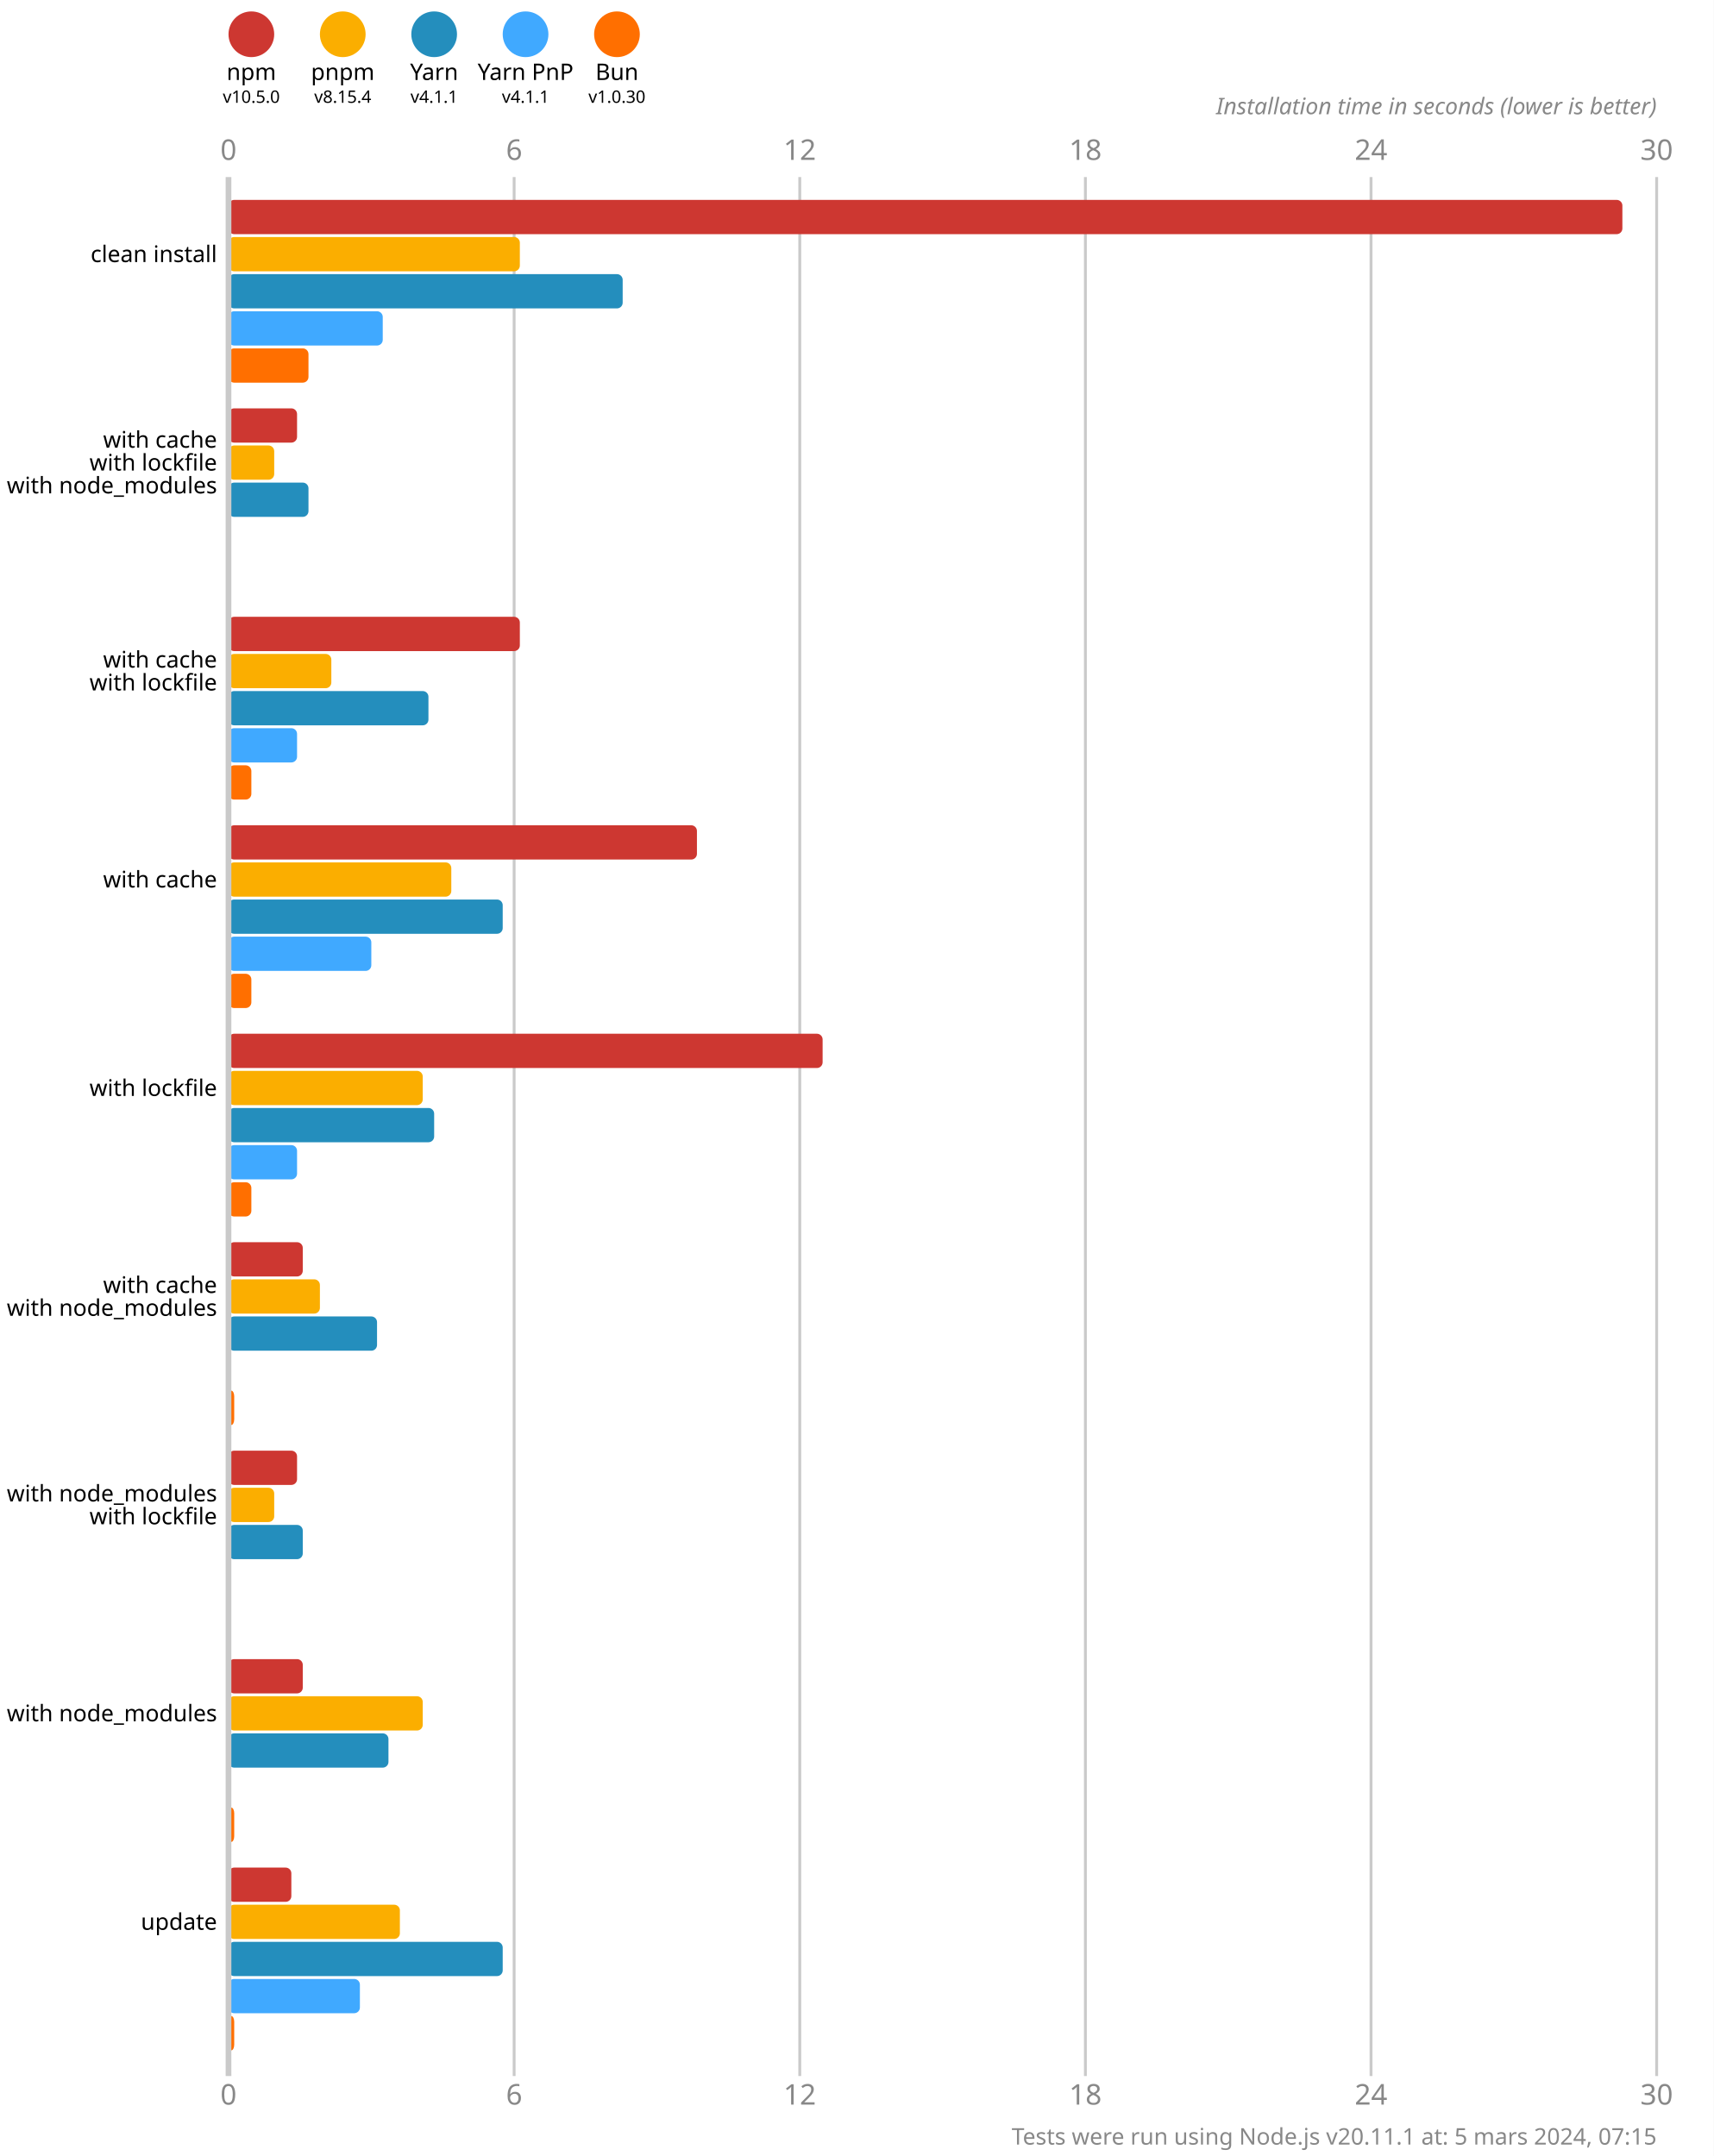
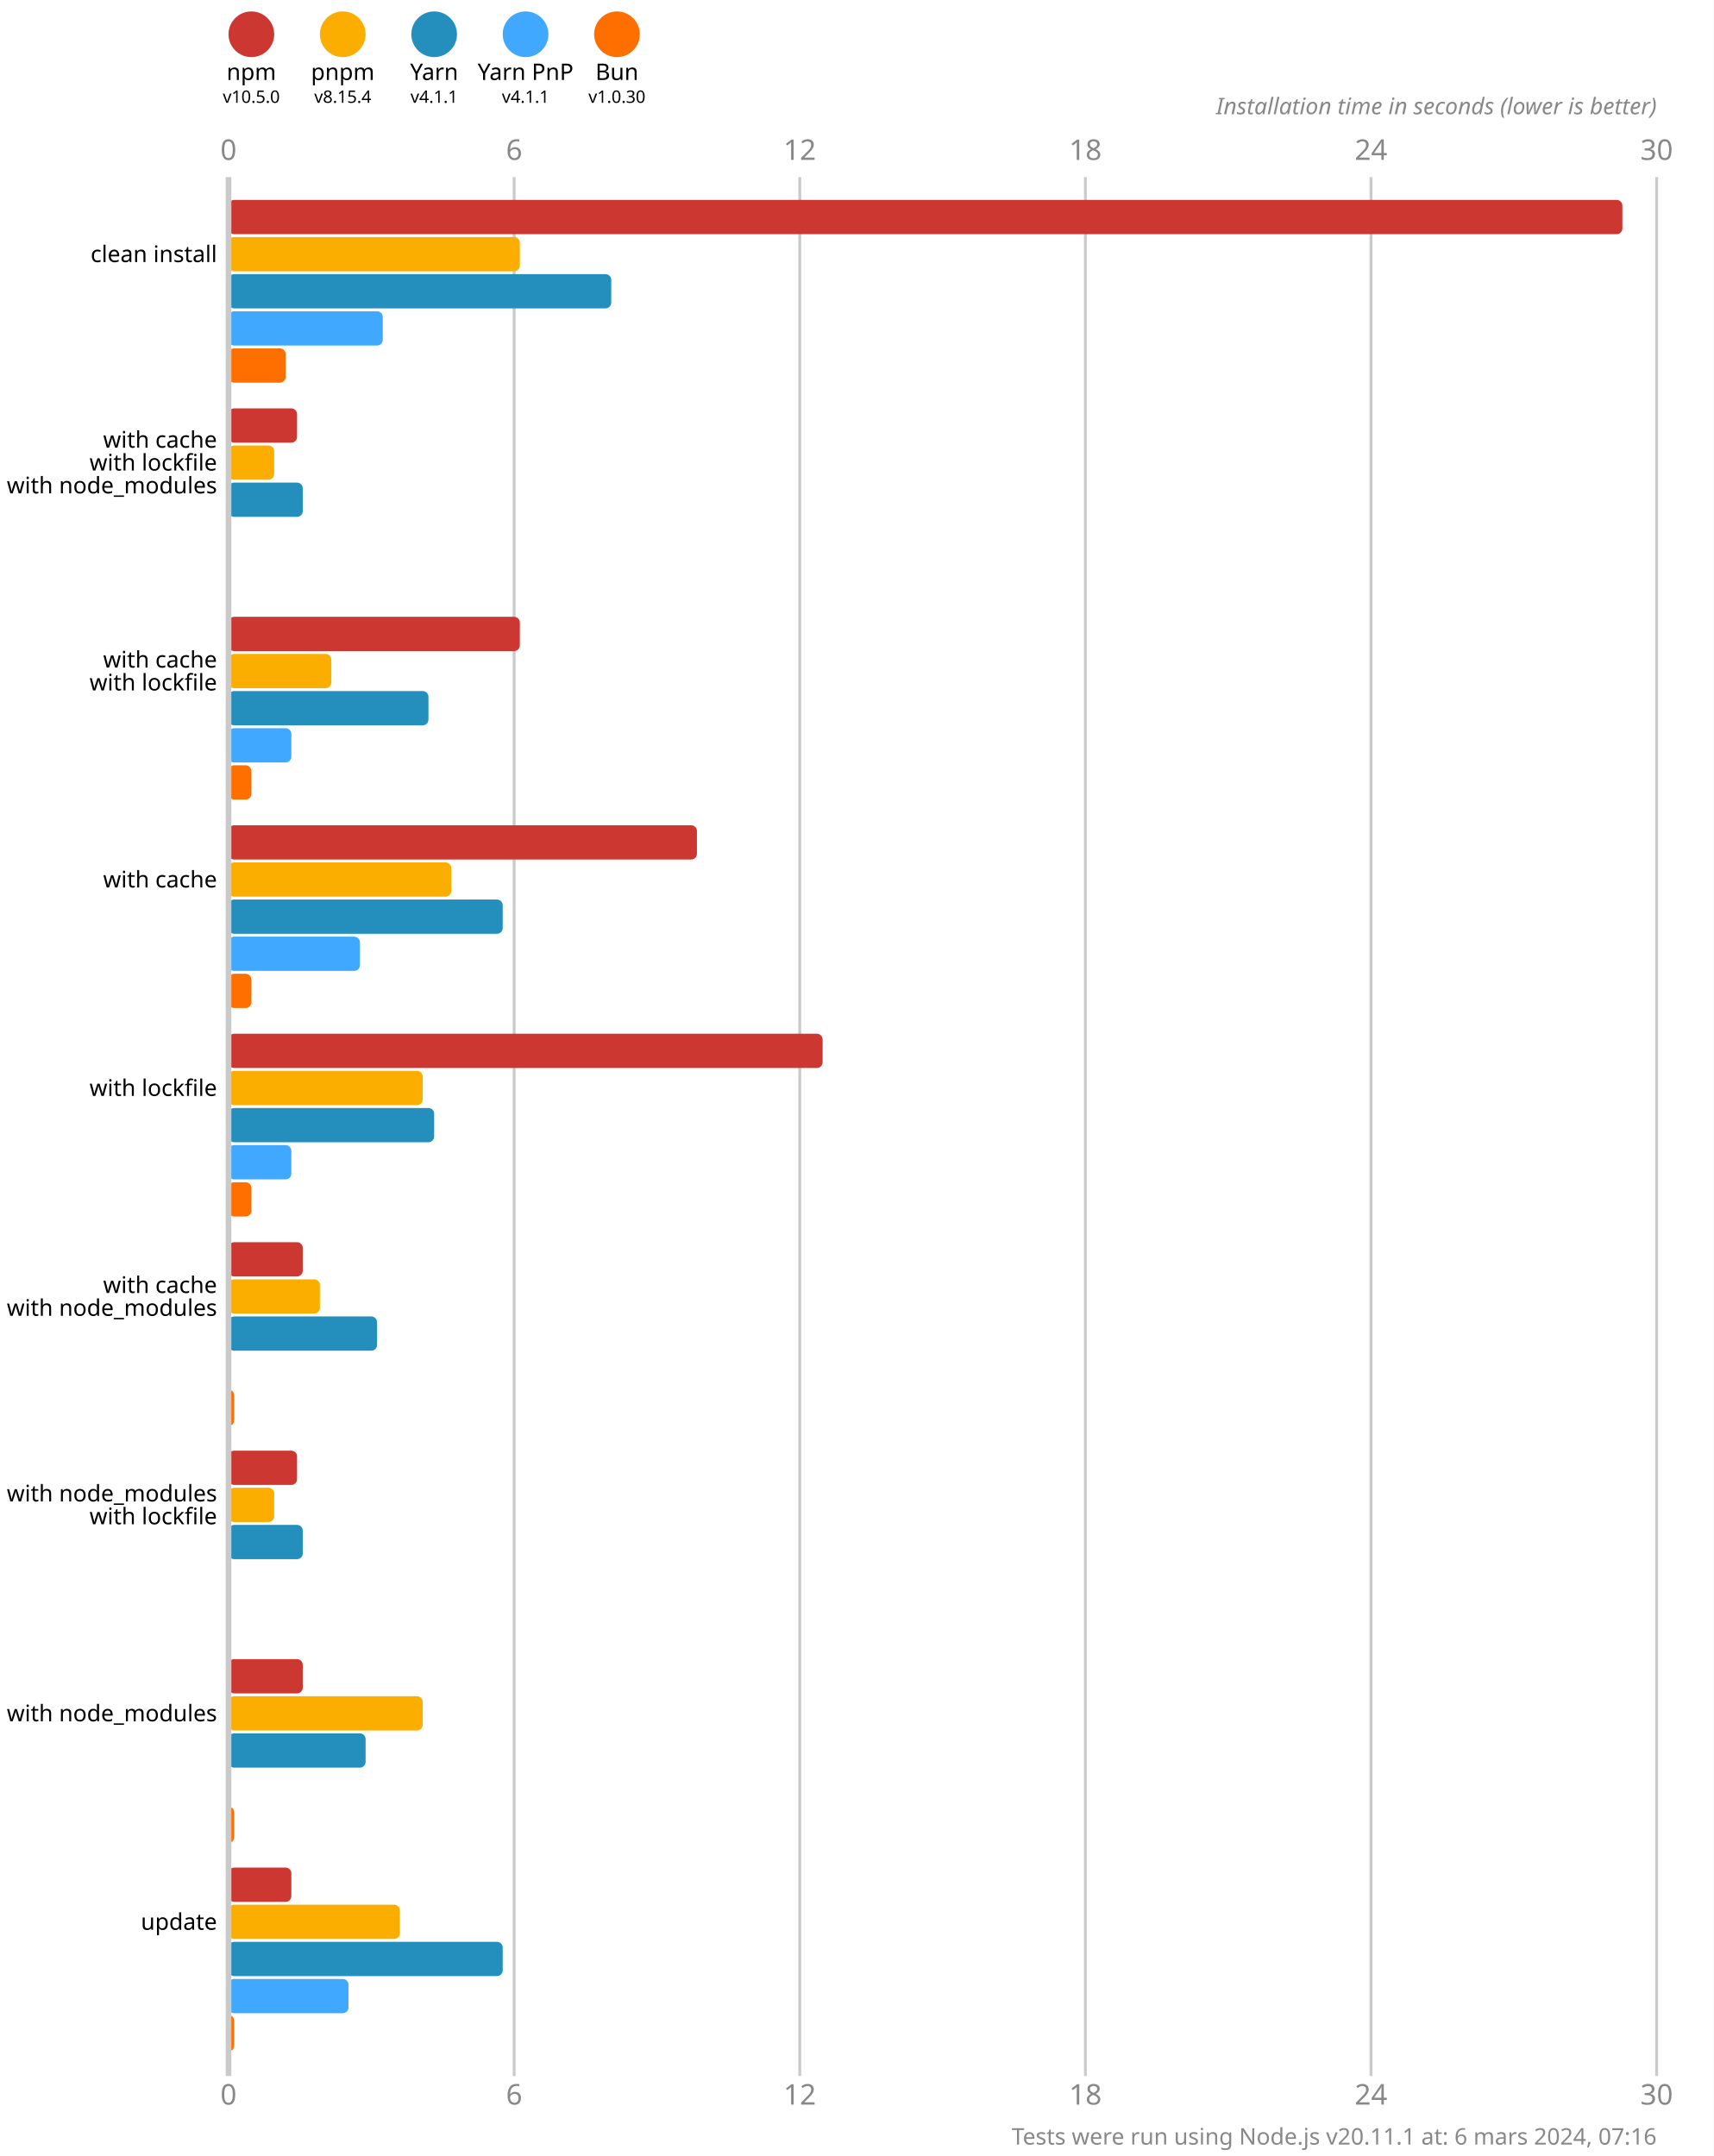
<svg xmlns="http://www.w3.org/2000/svg" version="1.1" viewBox="0 0 300 377.5">
  <style>
    .font { font-family: sans-serif; }
    .s3 { font-size: 3px; }
    .s4 { font-size: 4px; }
    .s5 { font-size: 5px; }
    .line { stroke: #cacaca; }
    .width { stroke-width: 0.5; }
    .text { fill: #888; }
  </style>
  <rect x="0" y="0" width="300" height="377.5" fill="#fff" />
  <circle cx="44" cy="6" r="4" fill="#cd3731" />
  <text x="44" y="14" class="font s4" text-anchor="middle">npm</text>
  <text x="44" y="18" class="font s3" text-anchor="middle">v10.5.0</text>
  <circle cx="60" cy="6" r="4" fill="#fbae00" />
  <text x="60" y="14" class="font s4" text-anchor="middle">pnpm</text>
  <text x="60" y="18" class="font s3" text-anchor="middle">v8.15.4</text>
  <circle cx="76" cy="6" r="4" fill="#248ebd" />
  <text x="76" y="14" class="font s4" text-anchor="middle">Yarn</text>
  <text x="76" y="18" class="font s3" text-anchor="middle">v4.1.1</text>
  <circle cx="92" cy="6" r="4" fill="#40a9ff" />
  <text x="92" y="14" class="font s4" text-anchor="middle">Yarn PnP</text>
  <text x="92" y="18" class="font s3" text-anchor="middle">v4.1.1</text>
  <circle cx="108" cy="6" r="4" fill="#ff6f00" />
  <text x="108" y="14" class="font s4" text-anchor="middle">Bun</text>
  <text x="108" y="18" class="font s3" text-anchor="middle">v1.0.30</text>
  <text x="40" y="28" class="font s5 text" text-anchor="middle">0</text>
  <text x="40" y="368.5" class="font s5 text" text-anchor="middle">0</text>
  <line x1="90" y1="31" x2="90" y2="363.5" class="line width" />
  <text x="90" y="28" class="font s5 text" text-anchor="middle">6</text>
  <text x="90" y="368.5" class="font s5 text" text-anchor="middle">6</text>
  <line x1="140" y1="31" x2="140" y2="363.5" class="line width" />
  <text x="140" y="28" class="font s5 text" text-anchor="middle">12</text>
  <text x="140" y="368.5" class="font s5 text" text-anchor="middle">12</text>
  <line x1="190" y1="31" x2="190" y2="363.5" class="line width" />
  <text x="190" y="28" class="font s5 text" text-anchor="middle">18</text>
  <text x="190" y="368.5" class="font s5 text" text-anchor="middle">18</text>
  <line x1="240" y1="31" x2="240" y2="363.5" class="line width" />
  <text x="240" y="28" class="font s5 text" text-anchor="middle">24</text>
  <text x="240" y="368.5" class="font s5 text" text-anchor="middle">24</text>
  <line x1="290" y1="31" x2="290" y2="363.5" class="line width" />
  <text x="290" y="28" class="font s5 text" text-anchor="middle">30</text>
  <text x="290" y="368.5" class="font s5 text" text-anchor="middle">30</text>
  <text x="290" y="20" class="font s4 text" font-style="italic" text-anchor="end">Installation time in seconds (lower is better)</text>
  <rect x="40" y="35" width="244" height="6" fill="#cd3731" rx="1" ry="1" />
  <rect x="40" y="41.5" width="51" height="6" fill="#fbae00" rx="1" ry="1" />
-   <rect x="40" y="48" width="69" height="6" fill="#248ebd" rx="1" ry="1" />
+   <rect x="40" y="48" width="67" height="6" fill="#248ebd" rx="1" ry="1" />
  <rect x="40" y="54.5" width="27" height="6" fill="#40a9ff" rx="1" ry="1" />
-   <rect x="40" y="61" width="14" height="6" fill="#ff6f00" rx="1" ry="1" />
+   <rect x="40" y="61" width="10" height="6" fill="#ff6f00" rx="1" ry="1" />
  <rect x="40" y="71.5" width="12" height="6" fill="#cd3731" rx="1" ry="1" />
  <rect x="40" y="78" width="8" height="6" fill="#fbae00" rx="1" ry="1" />
-   <rect x="40" y="84.5" width="14" height="6" fill="#248ebd" rx="1" ry="1" />
+   <rect x="40" y="84.5" width="13" height="6" fill="#248ebd" rx="1" ry="1" />
  <rect x="40" y="91" width="0" height="6" fill="#40a9ff" rx="1" ry="1" />
  <rect x="40" y="97.5" width="0" height="6" fill="#ff6f00" rx="1" ry="1" />
  <rect x="40" y="108" width="51" height="6" fill="#cd3731" rx="1" ry="1" />
  <rect x="40" y="114.5" width="18" height="6" fill="#fbae00" rx="1" ry="1" />
  <rect x="40" y="121" width="35" height="6" fill="#248ebd" rx="1" ry="1" />
-   <rect x="40" y="127.5" width="12" height="6" fill="#40a9ff" rx="1" ry="1" />
+   <rect x="40" y="127.5" width="11" height="6" fill="#40a9ff" rx="1" ry="1" />
  <rect x="40" y="134" width="4" height="6" fill="#ff6f00" rx="1" ry="1" />
  <rect x="40" y="144.5" width="82" height="6" fill="#cd3731" rx="1" ry="1" />
  <rect x="40" y="151" width="39" height="6" fill="#fbae00" rx="1" ry="1" />
  <rect x="40" y="157.5" width="48" height="6" fill="#248ebd" rx="1" ry="1" />
-   <rect x="40" y="164" width="25" height="6" fill="#40a9ff" rx="1" ry="1" />
+   <rect x="40" y="164" width="23" height="6" fill="#40a9ff" rx="1" ry="1" />
  <rect x="40" y="170.5" width="4" height="6" fill="#ff6f00" rx="1" ry="1" />
  <rect x="40" y="181" width="104" height="6" fill="#cd3731" rx="1" ry="1" />
  <rect x="40" y="187.5" width="34" height="6" fill="#fbae00" rx="1" ry="1" />
  <rect x="40" y="194" width="36" height="6" fill="#248ebd" rx="1" ry="1" />
-   <rect x="40" y="200.5" width="12" height="6" fill="#40a9ff" rx="1" ry="1" />
+   <rect x="40" y="200.5" width="11" height="6" fill="#40a9ff" rx="1" ry="1" />
  <rect x="40" y="207" width="4" height="6" fill="#ff6f00" rx="1" ry="1" />
  <rect x="40" y="217.5" width="13" height="6" fill="#cd3731" rx="1" ry="1" />
  <rect x="40" y="224" width="16" height="6" fill="#fbae00" rx="1" ry="1" />
  <rect x="40" y="230.5" width="26" height="6" fill="#248ebd" rx="1" ry="1" />
  <rect x="40" y="237" width="0" height="6" fill="#40a9ff" rx="1" ry="1" />
  <rect x="40" y="243.5" width="1" height="6" fill="#ff6f00" rx="1" ry="1" />
  <rect x="40" y="254" width="12" height="6" fill="#cd3731" rx="1" ry="1" />
  <rect x="40" y="260.5" width="8" height="6" fill="#fbae00" rx="1" ry="1" />
  <rect x="40" y="267" width="13" height="6" fill="#248ebd" rx="1" ry="1" />
  <rect x="40" y="273.5" width="0" height="6" fill="#40a9ff" rx="1" ry="1" />
  <rect x="40" y="280" width="0" height="6" fill="#ff6f00" rx="1" ry="1" />
  <rect x="40" y="290.5" width="13" height="6" fill="#cd3731" rx="1" ry="1" />
  <rect x="40" y="297" width="34" height="6" fill="#fbae00" rx="1" ry="1" />
-   <rect x="40" y="303.5" width="28" height="6" fill="#248ebd" rx="1" ry="1" />
+   <rect x="40" y="303.5" width="24" height="6" fill="#248ebd" rx="1" ry="1" />
  <rect x="40" y="310" width="0" height="6" fill="#40a9ff" rx="1" ry="1" />
  <rect x="40" y="316.5" width="1" height="6" fill="#ff6f00" rx="1" ry="1" />
  <rect x="40" y="327" width="11" height="6" fill="#cd3731" rx="1" ry="1" />
  <rect x="40" y="333.5" width="30" height="6" fill="#fbae00" rx="1" ry="1" />
  <rect x="40" y="340" width="48" height="6" fill="#248ebd" rx="1" ry="1" />
-   <rect x="40" y="346.5" width="23" height="6" fill="#40a9ff" rx="1" ry="1" />
+   <rect x="40" y="346.5" width="21" height="6" fill="#40a9ff" rx="1" ry="1" />
  <rect x="40" y="353" width="1" height="6" fill="#ff6f00" rx="1" ry="1" />
  <line x1="40" y1="31" x2="40" y2="363.5" class="line" />
  <text x="38" y="44.5" class="font s4" dominant-baseline="middle" text-anchor="end">clean install</text>
  <text x="38" y="77" class="font s4" dominant-baseline="middle" text-anchor="end">with cache</text>
  <text x="38" y="81" class="font s4" dominant-baseline="middle" text-anchor="end">with lockfile</text>
  <text x="38" y="85" class="font s4" dominant-baseline="middle" text-anchor="end">with node_modules</text>
  <text x="38" y="115.5" class="font s4" dominant-baseline="middle" text-anchor="end">with cache</text>
  <text x="38" y="119.5" class="font s4" dominant-baseline="middle" text-anchor="end">with lockfile</text>
  <text x="38" y="154" class="font s4" dominant-baseline="middle" text-anchor="end">with cache</text>
  <text x="38" y="190.5" class="font s4" dominant-baseline="middle" text-anchor="end">with lockfile</text>
  <text x="38" y="225" class="font s4" dominant-baseline="middle" text-anchor="end">with cache</text>
  <text x="38" y="229" class="font s4" dominant-baseline="middle" text-anchor="end">with node_modules</text>
  <text x="38" y="261.5" class="font s4" dominant-baseline="middle" text-anchor="end">with node_modules</text>
  <text x="38" y="265.5" class="font s4" dominant-baseline="middle" text-anchor="end">with lockfile</text>
  <text x="38" y="300" class="font s4" dominant-baseline="middle" text-anchor="end">with node_modules</text>
  <text x="38" y="336.5" class="font s4" dominant-baseline="middle" text-anchor="end">update</text>
-   <text x="290" y="375.5" class="font s4 text" text-anchor="end">Tests were run using Node.js v20.11.1 at: 5 mars 2024, 07:15</text>
+   <text x="290" y="375.5" class="font s4 text" text-anchor="end">Tests were run using Node.js v20.11.1 at: 6 mars 2024, 07:16</text>
</svg>
